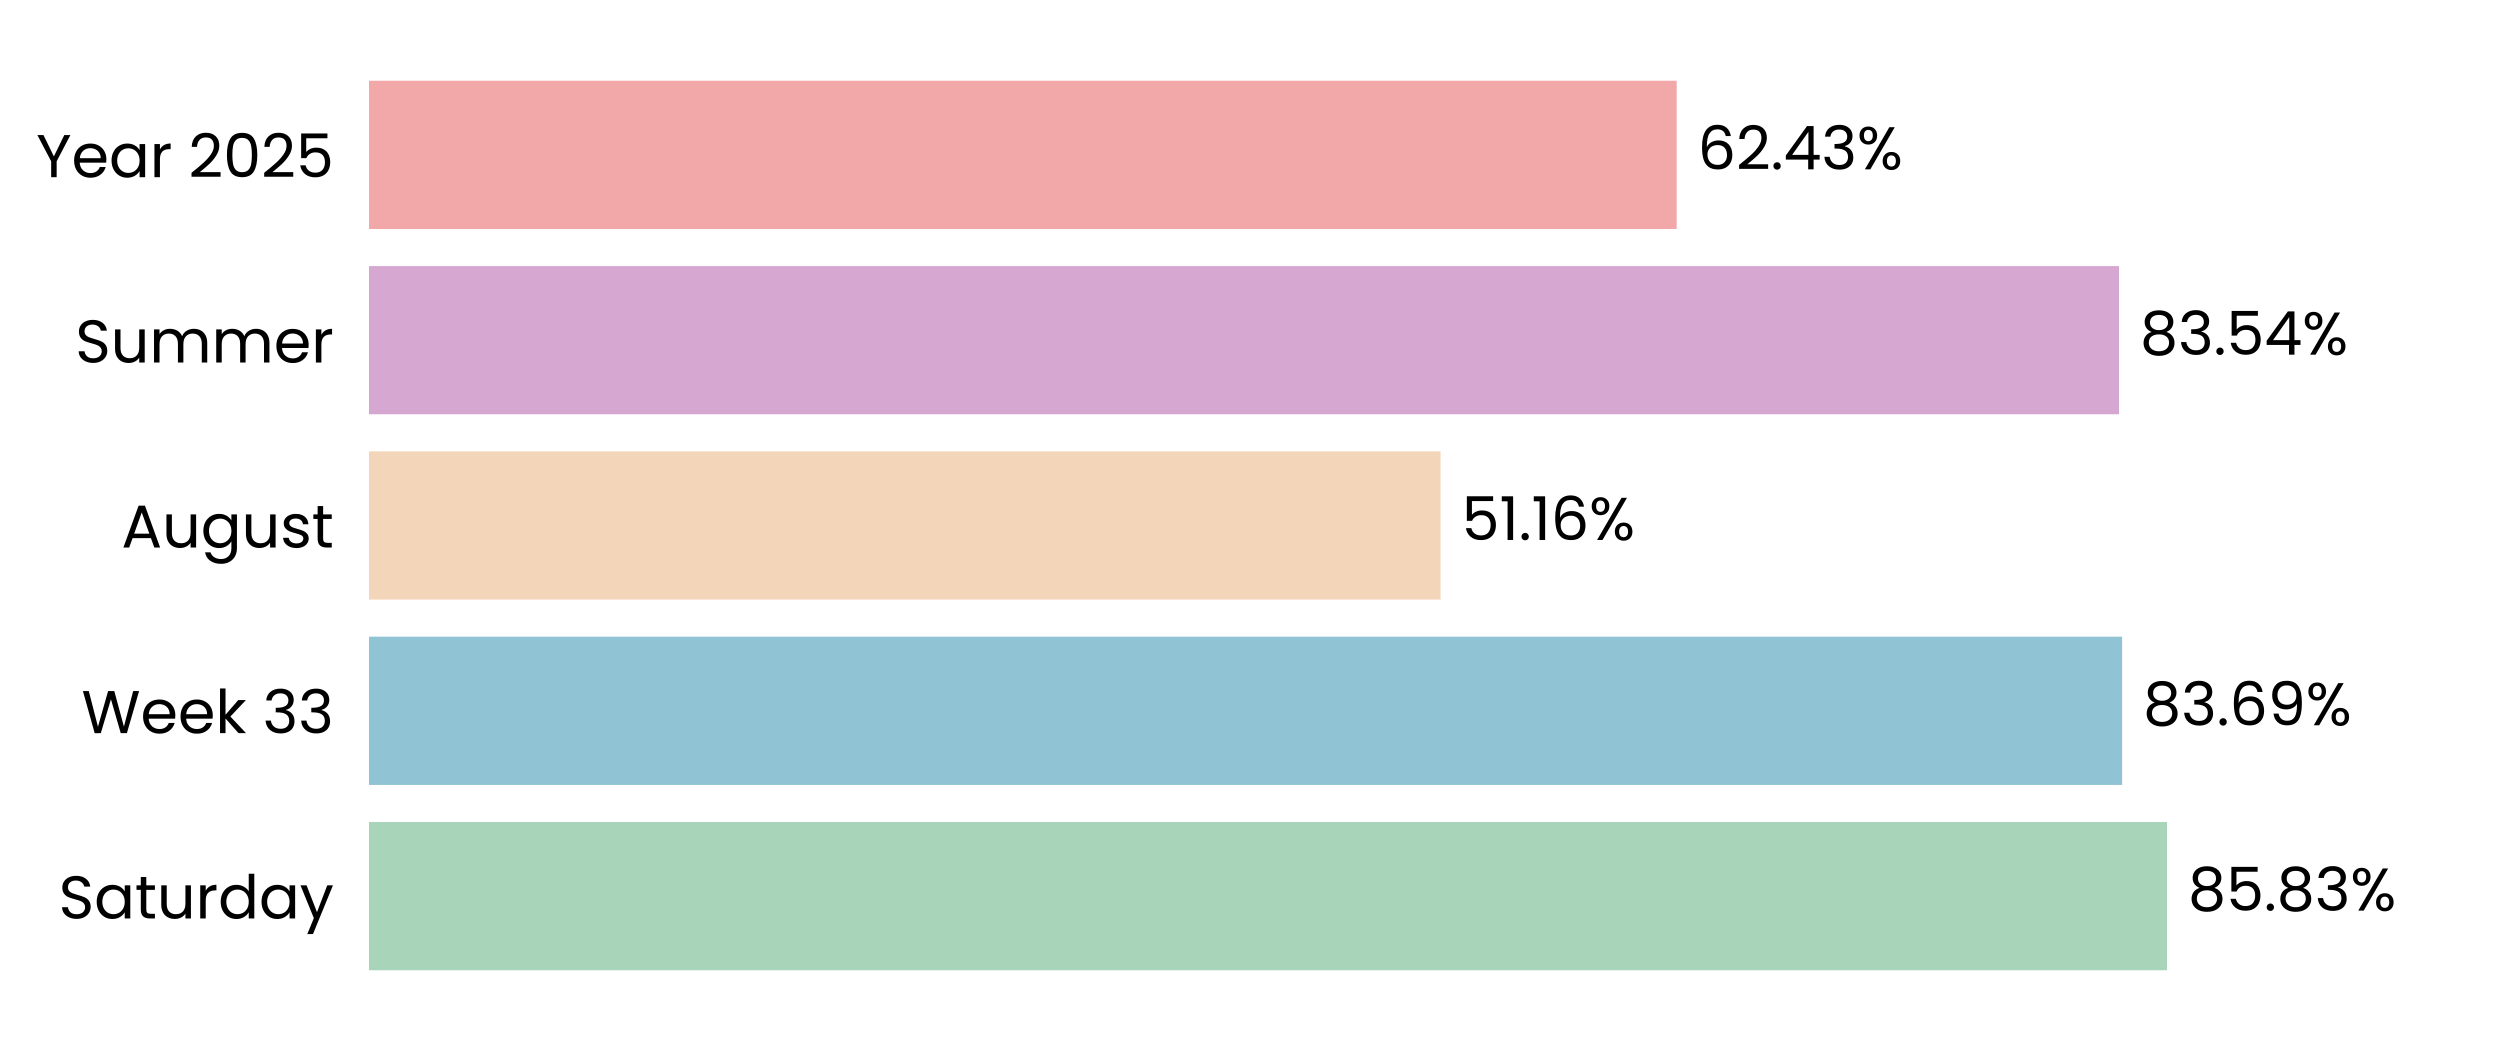
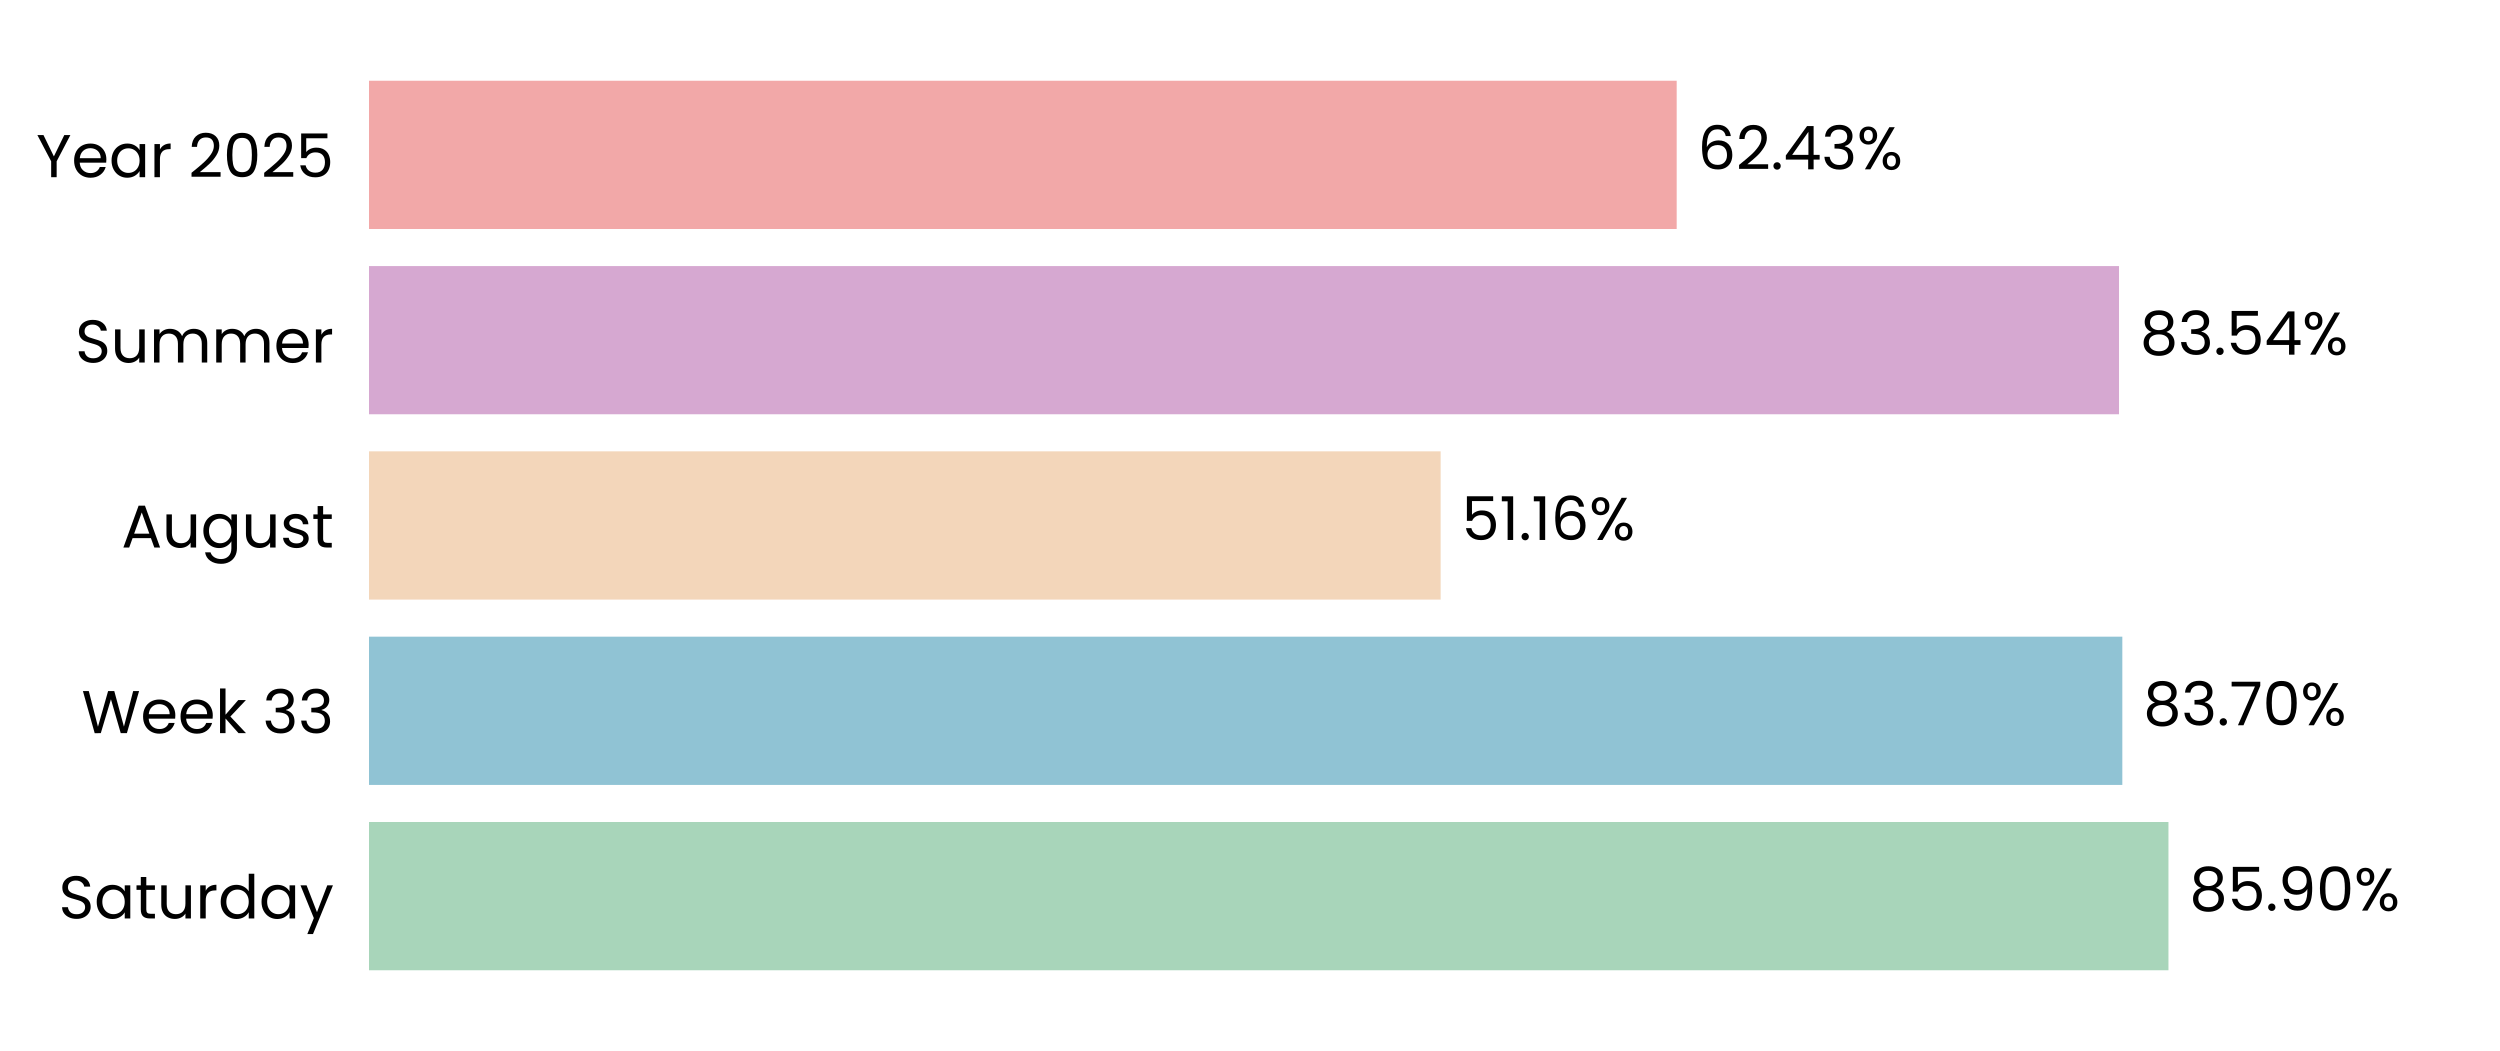
<svg xmlns="http://www.w3.org/2000/svg" xmlns:xlink="http://www.w3.org/1999/xlink" width="496.691pt" height="208.8pt" viewBox="0 0 496.691 208.8" version="1.1">
  <defs>
    <style type="text/css">*{stroke-linejoin: round; stroke-linecap: butt}</style>
  </defs>
  <g id="figure_1">
    <g id="patch_1">
      <path d="M 0 208.8  L 496.691 208.8  L 496.691 0  L 0 0  L 0 208.8  z " style="fill: none" />
    </g>
    <g id="axes_1">
      <g id="patch_2">
        <path d="M 73.311 201.6  L 489.491 201.6  L 489.491 7.2  L 73.311 7.2  L 73.311 201.6  z " style="fill: none" />
      </g>
      <g id="patch_3">
-         <path d="M 73.311 192.764  L 430.532 192.764  L 430.532 163.309  L 73.311 163.309  z " clip-path="url(#p8dcdc910ef)" style="fill: #a8d5ba" />
+         <path d="M 73.311 192.764  L 430.821 192.764  L 430.821 163.309  L 73.311 163.309  z " clip-path="url(#pcba1c6ed31)" style="fill: #a8d5ba" />
      </g>
      <g id="patch_4">
-         <path d="M 73.311 155.945  L 421.614 155.945  L 421.614 126.491  L 73.311 126.491  z " clip-path="url(#p8dcdc910ef)" style="fill: #90c3d4" />
+         <path d="M 73.311 155.945  L 421.656 155.945  L 421.656 126.491  L 73.311 126.491  z " clip-path="url(#pcba1c6ed31)" style="fill: #90c3d4" />
      </g>
      <g id="patch_5">
-         <path d="M 73.311 119.127  L 286.212 119.127  L 286.212 89.673  L 73.311 89.673  z " clip-path="url(#p8dcdc910ef)" style="fill: #f3d6ba" />
+         <path d="M 73.311 119.127  L 286.221 119.127  L 286.221 89.673  L 73.311 89.673  z " clip-path="url(#pcba1c6ed31)" style="fill: #f3d6ba" />
      </g>
      <g id="patch_6">
-         <path d="M 73.311 82.309  L 420.995 82.309  L 420.995 52.855  L 73.311 52.855  z " clip-path="url(#p8dcdc910ef)" style="fill: #d6a8d1" />
+         <path d="M 73.311 82.309  L 420.998 82.309  L 420.998 52.855  L 73.311 52.855  z " clip-path="url(#pcba1c6ed31)" style="fill: #d6a8d1" />
      </g>
      <g id="patch_7">
-         <path d="M 73.311 45.491  L 333.12 45.491  L 333.12 16.036  L 73.311 16.036  z " clip-path="url(#p8dcdc910ef)" style="fill: #f2a8a8" />
+         <path d="M 73.311 45.491  L 333.12 45.491  L 333.12 16.036  L 73.311 16.036  z " clip-path="url(#pcba1c6ed31)" style="fill: #f2a8a8" />
      </g>
      <g id="matplotlib.axis_1">
        <g id="ytick_1">
          <g id="text_1">
            <g transform="translate(11.65312 182.4764) scale(0.12 -0.12)">
              <defs>
                <path id="Poppins-Regular-53" d="M 1907 -45  Q 1466 -45 1117 112  Q 768 269 569 547  Q 371 826 365 1190  L 986 1190  Q 1018 877 1245 662  Q 1472 448 1907 448  Q 2323 448 2563 656  Q 2803 864 2803 1190  Q 2803 1446 2662 1606  Q 2522 1766 2310 1849  Q 2099 1933 1741 2029  Q 1299 2144 1033 2259  Q 768 2374 579 2620  Q 390 2867 390 3283  Q 390 3648 576 3929  Q 762 4211 1098 4364  Q 1434 4518 1869 4518  Q 2496 4518 2896 4204  Q 3296 3891 3347 3373  L 2707 3373  Q 2675 3629 2438 3824  Q 2202 4019 1811 4019  Q 1446 4019 1216 3830  Q 986 3642 986 3302  Q 986 3059 1123 2905  Q 1261 2752 1462 2672  Q 1664 2592 2029 2490  Q 2470 2368 2739 2249  Q 3008 2131 3200 1884  Q 3392 1638 3392 1216  Q 3392 890 3219 602  Q 3046 314 2707 134  Q 2368 -45 1907 -45  z " transform="scale(0.015625)" />
                <path id="Poppins-Regular-61" d="M 275 1766  Q 275 2304 492 2710  Q 710 3117 1091 3341  Q 1472 3565 1939 3565  Q 2400 3565 2739 3366  Q 3078 3168 3245 2867  L 3245 3507  L 3834 3507  L 3834 0  L 3245 0  L 3245 653  Q 3072 346 2729 144  Q 2387 -58 1933 -58  Q 1466 -58 1088 172  Q 710 403 492 819  Q 275 1235 275 1766  z M 3245 1760  Q 3245 2157 3085 2451  Q 2925 2746 2653 2902  Q 2381 3059 2054 3059  Q 1728 3059 1459 2905  Q 1190 2752 1030 2457  Q 870 2163 870 1766  Q 870 1363 1030 1065  Q 1190 768 1459 611  Q 1728 454 2054 454  Q 2381 454 2653 611  Q 2925 768 3085 1065  Q 3245 1363 3245 1760  z " transform="scale(0.015625)" />
                <path id="Poppins-Regular-74" d="M 1203 3027  L 1203 960  Q 1203 704 1312 598  Q 1421 493 1690 493  L 2118 493  L 2118 0  L 1594 0  Q 1107 0 864 224  Q 621 448 621 960  L 621 3027  L 166 3027  L 166 3507  L 621 3507  L 621 4390  L 1203 4390  L 1203 3507  L 2118 3507  L 2118 3027  L 1203 3027  z " transform="scale(0.015625)" />
                <path id="Poppins-Regular-75" d="M 3603 3507  L 3603 0  L 3021 0  L 3021 518  Q 2854 250 2556 99  Q 2259 -51 1901 -51  Q 1491 -51 1164 118  Q 838 288 649 627  Q 461 966 461 1453  L 461 3507  L 1037 3507  L 1037 1530  Q 1037 1011 1299 732  Q 1562 454 2016 454  Q 2483 454 2752 742  Q 3021 1030 3021 1581  L 3021 3507  L 3603 3507  z " transform="scale(0.015625)" />
                <path id="Poppins-Regular-72" d="M 1075 2938  Q 1229 3238 1513 3404  Q 1798 3571 2208 3571  L 2208 2970  L 2054 2970  Q 1075 2970 1075 1907  L 1075 0  L 493 0  L 493 3507  L 1075 3507  L 1075 2938  z " transform="scale(0.015625)" />
                <path id="Poppins-Regular-64" d="M 275 1766  Q 275 2304 492 2710  Q 710 3117 1091 3341  Q 1472 3565 1946 3565  Q 2355 3565 2707 3376  Q 3059 3187 3245 2880  L 3245 4736  L 3834 4736  L 3834 0  L 3245 0  L 3245 659  Q 3072 346 2733 144  Q 2394 -58 1939 -58  Q 1472 -58 1091 172  Q 710 403 492 819  Q 275 1235 275 1766  z M 3245 1760  Q 3245 2157 3085 2451  Q 2925 2746 2653 2902  Q 2381 3059 2054 3059  Q 1728 3059 1459 2905  Q 1190 2752 1030 2457  Q 870 2163 870 1766  Q 870 1363 1030 1065  Q 1190 768 1459 611  Q 1728 454 2054 454  Q 2381 454 2653 611  Q 2925 768 3085 1065  Q 3245 1363 3245 1760  z " transform="scale(0.015625)" />
                <path id="Poppins-Regular-79" d="M 3514 3507  L 1402 -1651  L 800 -1651  L 1491 38  L 77 3507  L 723 3507  L 1824 666  L 2912 3507  L 3514 3507  z " transform="scale(0.015625)" />
              </defs>
              <use xlink:href="#Poppins-Regular-53" />
              <use xlink:href="#Poppins-Regular-61" transform="translate(58.7 0)" />
              <use xlink:href="#Poppins-Regular-74" transform="translate(126.3 0)" />
              <use xlink:href="#Poppins-Regular-75" transform="translate(162.7 0)" />
              <use xlink:href="#Poppins-Regular-72" transform="translate(226.7 0)" />
              <use xlink:href="#Poppins-Regular-64" transform="translate(264 0)" />
              <use xlink:href="#Poppins-Regular-61" transform="translate(331.5999 0)" />
              <use xlink:href="#Poppins-Regular-79" transform="translate(399.1999 0)" />
            </g>
          </g>
        </g>
        <g id="ytick_2">
          <g id="text_2">
            <g transform="translate(16.19813 145.6582) scale(0.12 -0.12)">
              <defs>
                <path id="Poppins-Regular-57" d="M 6099 4461  L 4806 0  L 4154 0  L 3117 3590  L 2042 0  L 1395 -6  L 147 4461  L 768 4461  L 1741 678  L 2816 4461  L 3469 4461  L 4493 691  L 5472 4461  L 6099 4461  z " transform="scale(0.015625)" />
                <path id="Poppins-Regular-65" d="M 3693 1888  Q 3693 1722 3674 1536  L 870 1536  Q 902 1018 1225 726  Q 1549 435 2010 435  Q 2387 435 2640 611  Q 2893 787 2995 1082  L 3622 1082  Q 3482 576 3059 259  Q 2637 -58 2010 -58  Q 1510 -58 1116 166  Q 723 390 499 803  Q 275 1216 275 1760  Q 275 2304 492 2713  Q 710 3123 1104 3344  Q 1498 3565 2010 3565  Q 2509 3565 2893 3347  Q 3277 3130 3485 2749  Q 3693 2368 3693 1888  z M 3091 2010  Q 3091 2342 2944 2582  Q 2797 2822 2544 2947  Q 2291 3072 1984 3072  Q 1542 3072 1232 2790  Q 922 2509 877 2010  L 3091 2010  z " transform="scale(0.015625)" />
                <path id="Poppins-Regular-6b" d="M 2451 0  L 1075 1549  L 1075 0  L 493 0  L 493 4736  L 1075 4736  L 1075 1952  L 2426 3507  L 3238 3507  L 1587 1760  L 3245 0  L 2451 0  z " transform="scale(0.015625)" />
                <path id="Poppins-Regular-20" transform="scale(0.015625)" />
                <path id="Poppins-Regular-33" d="M 384 3462  Q 429 4051 838 4384  Q 1248 4717 1901 4717  Q 2336 4717 2653 4560  Q 2970 4403 3133 4134  Q 3296 3866 3296 3526  Q 3296 3130 3069 2842  Q 2842 2554 2477 2470  L 2477 2438  Q 2893 2336 3136 2035  Q 3379 1734 3379 1248  Q 3379 883 3212 592  Q 3046 301 2713 134  Q 2381 -32 1914 -32  Q 1235 -32 800 323  Q 365 678 314 1331  L 877 1331  Q 922 947 1190 704  Q 1459 461 1907 461  Q 2355 461 2588 694  Q 2822 928 2822 1299  Q 2822 1779 2502 1990  Q 2182 2202 1536 2202  L 1389 2202  L 1389 2688  L 1542 2688  Q 2131 2694 2432 2883  Q 2733 3072 2733 3469  Q 2733 3808 2512 4013  Q 2291 4218 1882 4218  Q 1485 4218 1241 4013  Q 998 3808 954 3462  L 384 3462  z " transform="scale(0.015625)" />
              </defs>
              <use xlink:href="#Poppins-Regular-57" />
              <use xlink:href="#Poppins-Regular-65" transform="translate(97.59999 0)" />
              <use xlink:href="#Poppins-Regular-65" transform="translate(159.6 0)" />
              <use xlink:href="#Poppins-Regular-6b" transform="translate(221.6 0)" />
              <use xlink:href="#Poppins-Regular-20" transform="translate(273.0999 0)" />
              <use xlink:href="#Poppins-Regular-33" transform="translate(299.7999 0)" />
              <use xlink:href="#Poppins-Regular-33" transform="translate(358.6999 0)" />
            </g>
          </g>
        </g>
        <g id="ytick_3">
          <g id="text_3">
            <g transform="translate(24.11812 108.78) scale(0.12 -0.12)">
              <defs>
                <path id="Poppins-Regular-41" d="M 3130 992  L 1184 992  L 826 0  L 211 0  L 1824 4435  L 2496 4435  L 4102 0  L 3488 0  L 3130 992  z M 2963 1466  L 2157 3718  L 1350 1466  L 2963 1466  z " transform="scale(0.015625)" />
                <path id="Poppins-Regular-67" d="M 1939 3565  Q 2394 3565 2736 3366  Q 3078 3168 3245 2867  L 3245 3507  L 3834 3507  L 3834 -77  Q 3834 -557 3629 -931  Q 3424 -1306 3043 -1517  Q 2662 -1728 2157 -1728  Q 1466 -1728 1005 -1401  Q 544 -1075 461 -512  L 1037 -512  Q 1133 -832 1433 -1027  Q 1734 -1222 2157 -1222  Q 2637 -1222 2941 -921  Q 3245 -621 3245 -77  L 3245 659  Q 3072 352 2733 147  Q 2394 -58 1939 -58  Q 1472 -58 1091 172  Q 710 403 492 819  Q 275 1235 275 1766  Q 275 2304 492 2710  Q 710 3117 1091 3341  Q 1472 3565 1939 3565  z M 3245 1760  Q 3245 2157 3085 2451  Q 2925 2746 2653 2902  Q 2381 3059 2054 3059  Q 1728 3059 1459 2905  Q 1190 2752 1030 2457  Q 870 2163 870 1766  Q 870 1363 1030 1065  Q 1190 768 1459 611  Q 1728 454 2054 454  Q 2381 454 2653 611  Q 2925 768 3085 1065  Q 3245 1363 3245 1760  z " transform="scale(0.015625)" />
                <path id="Poppins-Regular-73" d="M 1734 -58  Q 1331 -58 1011 80  Q 691 218 505 464  Q 320 710 301 1030  L 902 1030  Q 928 768 1149 601  Q 1370 435 1728 435  Q 2061 435 2253 582  Q 2445 730 2445 954  Q 2445 1184 2240 1296  Q 2035 1408 1606 1517  Q 1216 1619 969 1724  Q 723 1830 547 2038  Q 371 2246 371 2586  Q 371 2854 531 3078  Q 691 3302 985 3433  Q 1280 3565 1658 3565  Q 2240 3565 2598 3270  Q 2957 2976 2982 2464  L 2400 2464  Q 2381 2739 2179 2905  Q 1978 3072 1638 3072  Q 1325 3072 1139 2937  Q 954 2803 954 2586  Q 954 2413 1066 2301  Q 1178 2189 1347 2121  Q 1517 2054 1818 1971  Q 2195 1869 2432 1769  Q 2669 1670 2838 1472  Q 3008 1274 3014 954  Q 3014 666 2854 435  Q 2694 205 2403 73  Q 2112 -58 1734 -58  z " transform="scale(0.015625)" />
              </defs>
              <use xlink:href="#Poppins-Regular-41" />
              <use xlink:href="#Poppins-Regular-75" transform="translate(67.39999 0)" />
              <use xlink:href="#Poppins-Regular-67" transform="translate(131.4 0)" />
              <use xlink:href="#Poppins-Regular-75" transform="translate(199 0)" />
              <use xlink:href="#Poppins-Regular-73" transform="translate(263 0)" />
              <use xlink:href="#Poppins-Regular-74" transform="translate(315.2 0)" />
            </g>
          </g>
        </g>
        <g id="ytick_4">
          <g id="text_4">
            <g transform="translate(14.95125 72.02182) scale(0.12 -0.12)">
              <defs>
                <path id="Poppins-Regular-6d" d="M 4710 3571  Q 5120 3571 5440 3401  Q 5760 3232 5945 2893  Q 6131 2554 6131 2067  L 6131 0  L 5555 0  L 5555 1984  Q 5555 2509 5296 2787  Q 5037 3066 4595 3066  Q 4141 3066 3872 2774  Q 3603 2483 3603 1933  L 3603 0  L 3027 0  L 3027 1984  Q 3027 2509 2768 2787  Q 2509 3066 2067 3066  Q 1613 3066 1344 2774  Q 1075 2483 1075 1933  L 1075 0  L 493 0  L 493 3507  L 1075 3507  L 1075 3002  Q 1248 3277 1539 3424  Q 1830 3571 2182 3571  Q 2624 3571 2963 3372  Q 3302 3174 3469 2790  Q 3616 3162 3955 3366  Q 4294 3571 4710 3571  z " transform="scale(0.015625)" />
              </defs>
              <use xlink:href="#Poppins-Regular-53" />
              <use xlink:href="#Poppins-Regular-75" transform="translate(58.7 0)" />
              <use xlink:href="#Poppins-Regular-6d" transform="translate(122.7 0)" />
              <use xlink:href="#Poppins-Regular-6d" transform="translate(225.7 0)" />
              <use xlink:href="#Poppins-Regular-65" transform="translate(328.7 0)" />
              <use xlink:href="#Poppins-Regular-72" transform="translate(390.6999 0)" />
            </g>
          </g>
        </g>
        <g id="ytick_5">
          <g id="text_5">
            <g transform="translate(7.2 35.20364) scale(0.12 -0.12)">
              <defs>
                <path id="Poppins-Regular-59" d="M 3616 4461  L 2163 1683  L 2163 0  L 1581 0  L 1581 1683  L 122 4461  L 768 4461  L 1869 2202  L 2970 4461  L 3616 4461  z " transform="scale(0.015625)" />
                <path id="Poppins-Regular-32" d="M 326 467  Q 1139 1120 1600 1539  Q 2061 1958 2377 2416  Q 2694 2874 2694 3315  Q 2694 3731 2492 3971  Q 2291 4211 1843 4211  Q 1408 4211 1168 3939  Q 928 3667 909 3213  L 346 3213  Q 371 3930 780 4320  Q 1190 4710 1837 4710  Q 2496 4710 2883 4345  Q 3270 3981 3270 3341  Q 3270 2810 2953 2307  Q 2637 1805 2233 1424  Q 1830 1043 1203 538  L 3405 538  L 3405 51  L 326 51  L 326 467  z " transform="scale(0.015625)" />
                <path id="Poppins-Regular-30" d="M 397 2362  Q 397 3462 755 4080  Q 1114 4698 2010 4698  Q 2899 4698 3257 4080  Q 3616 3462 3616 2362  Q 3616 1242 3257 621  Q 2899 0 2010 0  Q 1114 0 755 621  Q 397 1242 397 2362  z M 3040 2362  Q 3040 2918 2966 3305  Q 2893 3693 2665 3929  Q 2438 4166 2010 4166  Q 1574 4166 1347 3929  Q 1120 3693 1046 3305  Q 973 2918 973 2362  Q 973 1786 1046 1395  Q 1120 1005 1347 768  Q 1574 531 2010 531  Q 2438 531 2665 768  Q 2893 1005 2966 1395  Q 3040 1786 3040 2362  z " transform="scale(0.015625)" />
                <path id="Poppins-Regular-35" d="M 3347 4122  L 1101 4122  L 1101 2662  Q 1248 2867 1536 2998  Q 1824 3130 2157 3130  Q 2688 3130 3021 2909  Q 3354 2688 3498 2339  Q 3642 1990 3642 1600  Q 3642 1139 3469 774  Q 3296 410 2941 198  Q 2586 -13 2061 -13  Q 1389 -13 973 332  Q 557 678 467 1254  L 1037 1254  Q 1120 890 1389 685  Q 1658 480 2067 480  Q 2573 480 2829 784  Q 3085 1088 3085 1587  Q 3085 2086 2829 2358  Q 2573 2630 2074 2630  Q 1734 2630 1481 2467  Q 1229 2304 1114 2022  L 563 2022  L 563 4634  L 3347 4634  L 3347 4122  z " transform="scale(0.015625)" />
              </defs>
              <use xlink:href="#Poppins-Regular-59" />
              <use xlink:href="#Poppins-Regular-65" transform="translate(58.39999 0)" />
              <use xlink:href="#Poppins-Regular-61" transform="translate(120.4 0)" />
              <use xlink:href="#Poppins-Regular-72" transform="translate(188 0)" />
              <use xlink:href="#Poppins-Regular-20" transform="translate(225.3 0)" />
              <use xlink:href="#Poppins-Regular-32" transform="translate(252 0)" />
              <use xlink:href="#Poppins-Regular-30" transform="translate(309.4999 0)" />
              <use xlink:href="#Poppins-Regular-32" transform="translate(372.2999 0)" />
              <use xlink:href="#Poppins-Regular-35" transform="translate(429.7999 0)" />
            </g>
          </g>
        </g>
      </g>
      <g id="text_6">
-         <g transform="translate(434.6942 180.9164) scale(0.12 -0.12)">
+         <g transform="translate(434.9832 180.9164) scale(0.12 -0.12)">
          <defs>
            <path id="Poppins-Regular-38" d="M 1242 2406  Q 883 2547 691 2816  Q 499 3085 499 3469  Q 499 3814 672 4092  Q 845 4371 1187 4534  Q 1530 4698 2016 4698  Q 2502 4698 2844 4534  Q 3187 4371 3363 4092  Q 3539 3814 3539 3469  Q 3539 3098 3340 2819  Q 3142 2541 2797 2406  Q 3194 2285 3427 1981  Q 3661 1677 3661 1248  Q 3661 832 3456 521  Q 3251 211 2876 41  Q 2502 -128 2016 -128  Q 1530 -128 1162 41  Q 794 211 589 521  Q 384 832 384 1248  Q 384 1677 614 1984  Q 845 2291 1242 2406  z M 2976 3398  Q 2976 3789 2720 4000  Q 2464 4211 2016 4211  Q 1574 4211 1318 4000  Q 1062 3789 1062 3392  Q 1062 3034 1328 2816  Q 1594 2598 2016 2598  Q 2445 2598 2710 2819  Q 2976 3040 2976 3398  z M 2016 2150  Q 1542 2150 1241 1929  Q 941 1709 941 1267  Q 941 858 1232 608  Q 1523 358 2016 358  Q 2509 358 2797 608  Q 3085 858 3085 1267  Q 3085 1696 2790 1923  Q 2496 2150 2016 2150  z " transform="scale(0.015625)" />
            <path id="Poppins-Regular-2e" d="M 678 -38  Q 512 -38 397 77  Q 282 192 282 358  Q 282 525 397 640  Q 512 755 678 755  Q 838 755 950 640  Q 1062 525 1062 358  Q 1062 192 950 77  Q 838 -38 678 -38  z " transform="scale(0.015625)" />
+             <path id="Poppins-Regular-39" d="M 1146 1242  Q 1210 877 1443 678  Q 1677 480 2074 480  Q 2605 480 2857 896  Q 3110 1312 3098 2298  Q 2963 2010 2649 1846  Q 2336 1683 1952 1683  Q 1523 1683 1187 1859  Q 851 2035 659 2374  Q 467 2714 467 3194  Q 467 3878 864 4297  Q 1261 4717 1990 4717  Q 2886 4717 3248 4134  Q 3610 3552 3610 2400  Q 3610 1594 3466 1069  Q 3322 544 2979 269  Q 2637 -6 2042 -6  Q 1389 -6 1024 346  Q 659 698 608 1242  L 1146 1242  z M 2048 2176  Q 2477 2176 2752 2441  Q 3027 2707 3027 3162  Q 3027 3642 2758 3936  Q 2490 4230 2003 4230  Q 1555 4230 1289 3948  Q 1024 3667 1024 3206  Q 1024 2739 1286 2457  Q 1549 2176 2048 2176  z " transform="scale(0.015625)" />
            <path id="Poppins-Regular-25" d="M 269 3584  Q 269 4019 531 4278  Q 794 4538 1203 4538  Q 1613 4538 1875 4278  Q 2138 4019 2138 3584  Q 2138 3142 1875 2883  Q 1613 2624 1203 2624  Q 794 2624 531 2883  Q 269 3142 269 3584  z M 4006 4467  L 1414 0  L 838 0  L 3430 4467  L 4006 4467  z M 1203 4179  Q 986 4179 861 4028  Q 736 3878 736 3584  Q 736 3290 861 3136  Q 986 2982 1203 2982  Q 1421 2982 1549 3139  Q 1677 3296 1677 3584  Q 1677 3878 1549 4028  Q 1421 4179 1203 4179  z M 2720 883  Q 2720 1325 2982 1584  Q 3245 1843 3654 1843  Q 4064 1843 4323 1584  Q 4582 1325 4582 883  Q 4582 448 4323 185  Q 4064 -77 3654 -77  Q 3245 -77 2982 182  Q 2720 442 2720 883  z M 3648 1478  Q 3430 1478 3302 1328  Q 3174 1178 3174 883  Q 3174 595 3302 444  Q 3430 294 3648 294  Q 3866 294 3994 444  Q 4122 595 4122 883  Q 4122 1178 3994 1328  Q 3866 1478 3648 1478  z " transform="scale(0.015625)" />
          </defs>
          <use xlink:href="#Poppins-Regular-38" />
          <use xlink:href="#Poppins-Regular-35" transform="translate(63.09999 0)" />
          <use xlink:href="#Poppins-Regular-2e" transform="translate(125.9 0)" />
-           <use xlink:href="#Poppins-Regular-38" transform="translate(146.9 0)" />
-           <use xlink:href="#Poppins-Regular-33" transform="translate(210 0)" />
-           <use xlink:href="#Poppins-Regular-25" transform="translate(268.8999 0)" />
+           <use xlink:href="#Poppins-Regular-39" transform="translate(146.9 0)" />
+           <use xlink:href="#Poppins-Regular-30" transform="translate(209.8999 0)" />
+           <use xlink:href="#Poppins-Regular-25" transform="translate(272.6999 0)" />
        </g>
      </g>
      <g id="text_7">
-         <g transform="translate(425.7761 144.0982) scale(0.12 -0.12)">
+         <g transform="translate(425.8174 144.0982) scale(0.12 -0.12)">
          <defs>
-             <path id="Poppins-Regular-36" d="M 2976 3526  Q 2835 4237 2099 4237  Q 1530 4237 1248 3798  Q 966 3360 973 2355  Q 1120 2688 1462 2877  Q 1805 3066 2227 3066  Q 2886 3066 3280 2656  Q 3674 2246 3674 1523  Q 3674 1088 3504 742  Q 3334 397 2992 192  Q 2650 -13 2163 -13  Q 1504 -13 1133 281  Q 762 576 614 1094  Q 467 1613 467 2374  Q 467 4723 2106 4723  Q 2733 4723 3091 4384  Q 3450 4045 3514 3526  L 2976 3526  z M 2106 2573  Q 1830 2573 1587 2461  Q 1344 2349 1193 2121  Q 1043 1894 1043 1568  Q 1043 1082 1324 778  Q 1606 474 2131 474  Q 2579 474 2844 752  Q 3110 1030 3110 1504  Q 3110 2003 2854 2288  Q 2598 2573 2106 2573  z " transform="scale(0.015625)" />
-             <path id="Poppins-Regular-39" d="M 1146 1242  Q 1210 877 1443 678  Q 1677 480 2074 480  Q 2605 480 2857 896  Q 3110 1312 3098 2298  Q 2963 2010 2649 1846  Q 2336 1683 1952 1683  Q 1523 1683 1187 1859  Q 851 2035 659 2374  Q 467 2714 467 3194  Q 467 3878 864 4297  Q 1261 4717 1990 4717  Q 2886 4717 3248 4134  Q 3610 3552 3610 2400  Q 3610 1594 3466 1069  Q 3322 544 2979 269  Q 2637 -6 2042 -6  Q 1389 -6 1024 346  Q 659 698 608 1242  L 1146 1242  z M 2048 2176  Q 2477 2176 2752 2441  Q 3027 2707 3027 3162  Q 3027 3642 2758 3936  Q 2490 4230 2003 4230  Q 1555 4230 1289 3948  Q 1024 3667 1024 3206  Q 1024 2739 1286 2457  Q 1549 2176 2048 2176  z " transform="scale(0.015625)" />
+             <path id="Poppins-Regular-37" d="M 3245 4173  L 1466 0  L 877 0  L 2682 4115  L 211 4115  L 211 4614  L 3245 4614  L 3245 4173  z " transform="scale(0.015625)" />
          </defs>
          <use xlink:href="#Poppins-Regular-38" />
          <use xlink:href="#Poppins-Regular-33" transform="translate(63.09999 0)" />
          <use xlink:href="#Poppins-Regular-2e" transform="translate(122 0)" />
-           <use xlink:href="#Poppins-Regular-36" transform="translate(143 0)" />
-           <use xlink:href="#Poppins-Regular-39" transform="translate(206.5 0)" />
-           <use xlink:href="#Poppins-Regular-25" transform="translate(269.4999 0)" />
+           <use xlink:href="#Poppins-Regular-37" transform="translate(143 0)" />
+           <use xlink:href="#Poppins-Regular-30" transform="translate(197.6 0)" />
+           <use xlink:href="#Poppins-Regular-25" transform="translate(260.3999 0)" />
        </g>
      </g>
      <g id="text_8">
-         <g transform="translate(290.3737 107.28) scale(0.12 -0.12)">
+         <g transform="translate(290.3831 107.28) scale(0.12 -0.12)">
          <defs>
            <path id="Poppins-Regular-31" d="M 243 4096  L 243 4627  L 1446 4627  L 1446 0  L 858 0  L 858 4096  L 243 4096  z " transform="scale(0.015625)" />
+             <path id="Poppins-Regular-36" d="M 2976 3526  Q 2835 4237 2099 4237  Q 1530 4237 1248 3798  Q 966 3360 973 2355  Q 1120 2688 1462 2877  Q 1805 3066 2227 3066  Q 2886 3066 3280 2656  Q 3674 2246 3674 1523  Q 3674 1088 3504 742  Q 3334 397 2992 192  Q 2650 -13 2163 -13  Q 1504 -13 1133 281  Q 762 576 614 1094  Q 467 1613 467 2374  Q 467 4723 2106 4723  Q 2733 4723 3091 4384  Q 3450 4045 3514 3526  L 2976 3526  z M 2106 2573  Q 1830 2573 1587 2461  Q 1344 2349 1193 2121  Q 1043 1894 1043 1568  Q 1043 1082 1324 778  Q 1606 474 2131 474  Q 2579 474 2844 752  Q 3110 1030 3110 1504  Q 3110 2003 2854 2288  Q 2598 2573 2106 2573  z " transform="scale(0.015625)" />
          </defs>
          <use xlink:href="#Poppins-Regular-35" />
          <use xlink:href="#Poppins-Regular-31" transform="translate(62.79999 0)" />
          <use xlink:href="#Poppins-Regular-2e" transform="translate(94.79997 0)" />
          <use xlink:href="#Poppins-Regular-31" transform="translate(115.8 0)" />
          <use xlink:href="#Poppins-Regular-36" transform="translate(147.7999 0)" />
          <use xlink:href="#Poppins-Regular-25" transform="translate(211.2999 0)" />
        </g>
      </g>
      <g id="text_9">
-         <g transform="translate(425.1568 70.46182) scale(0.12 -0.12)">
+         <g transform="translate(425.1599 70.46182) scale(0.12 -0.12)">
          <defs>
            <path id="Poppins-Regular-34" d="M 256 1030  L 256 1472  L 2502 4582  L 3200 4582  L 3200 1536  L 3840 1536  L 3840 1030  L 3200 1030  L 3200 0  L 2624 0  L 2624 1030  L 256 1030  z M 2650 3974  L 928 1536  L 2650 1536  L 2650 3974  z " transform="scale(0.015625)" />
          </defs>
          <use xlink:href="#Poppins-Regular-38" />
          <use xlink:href="#Poppins-Regular-33" transform="translate(63.09999 0)" />
          <use xlink:href="#Poppins-Regular-2e" transform="translate(122 0)" />
          <use xlink:href="#Poppins-Regular-35" transform="translate(143 0)" />
          <use xlink:href="#Poppins-Regular-34" transform="translate(205.8 0)" />
          <use xlink:href="#Poppins-Regular-25" transform="translate(268.7 0)" />
        </g>
      </g>
      <g id="text_10">
-         <g transform="translate(337.2815 33.64364) scale(0.12 -0.12)">
+         <g transform="translate(337.2823 33.64364) scale(0.12 -0.12)">
          <use xlink:href="#Poppins-Regular-36" />
          <use xlink:href="#Poppins-Regular-32" transform="translate(63.49999 0)" />
          <use xlink:href="#Poppins-Regular-2e" transform="translate(121 0)" />
          <use xlink:href="#Poppins-Regular-34" transform="translate(142 0)" />
          <use xlink:href="#Poppins-Regular-33" transform="translate(204.8999 0)" />
          <use xlink:href="#Poppins-Regular-25" transform="translate(263.7999 0)" />
        </g>
      </g>
    </g>
  </g>
  <defs>
-     <clipPath id="p8dcdc910ef">
+     <clipPath id="pcba1c6ed31">
      <rect x="73.311" y="7.2" width="416.18" height="194.4" />
    </clipPath>
  </defs>
</svg>
